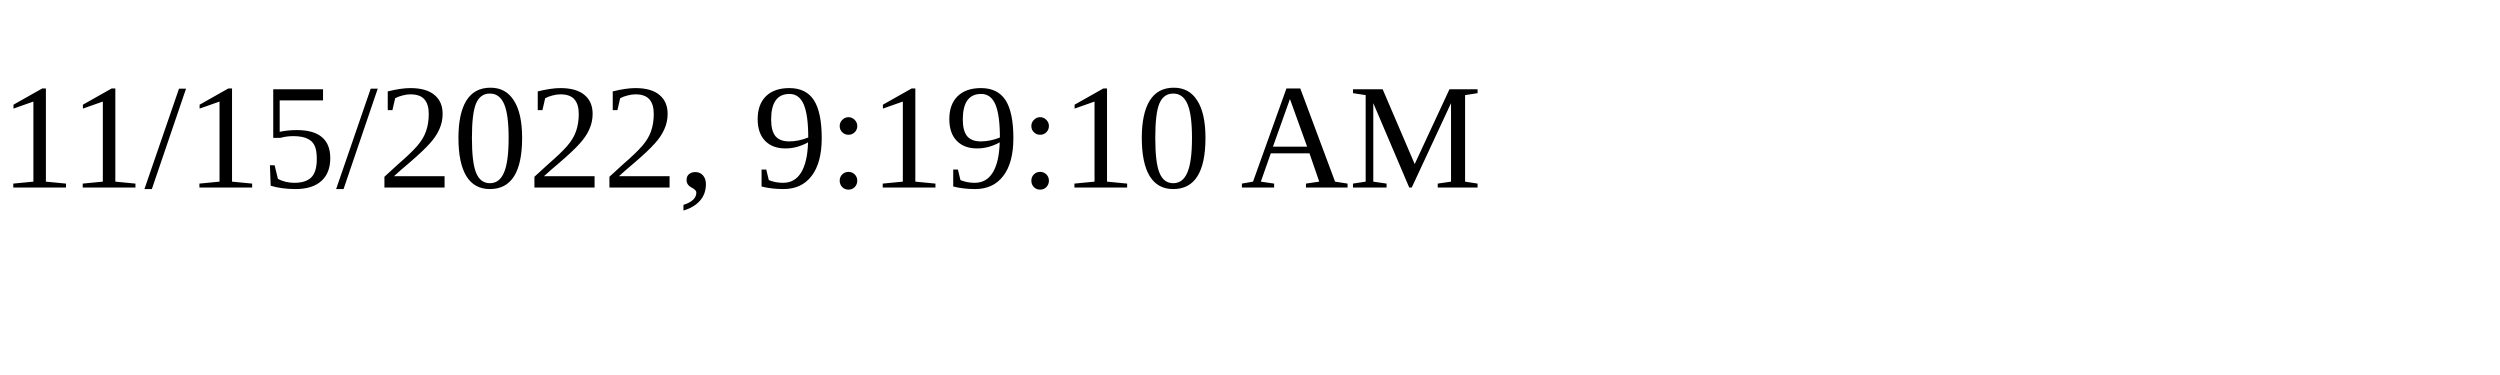
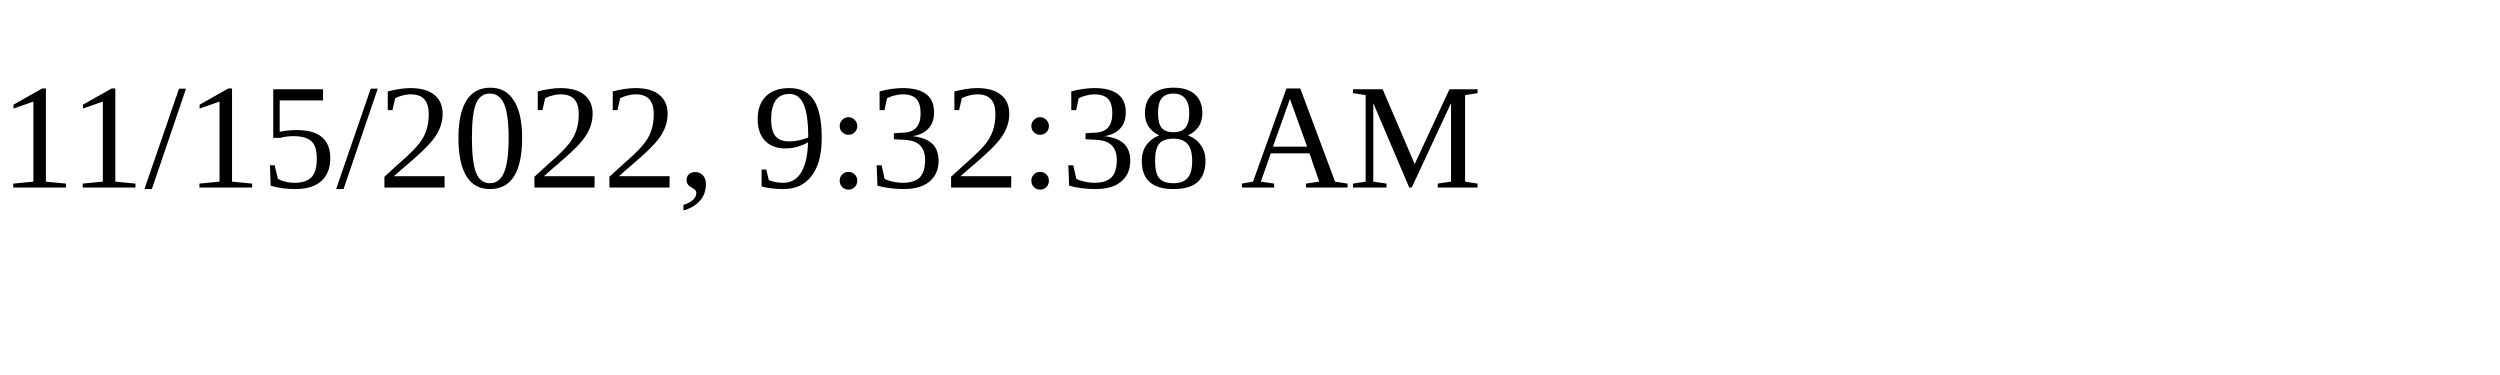
<svg xmlns="http://www.w3.org/2000/svg" height="30" width="200">
-   <text x="0" y="15">11/15/2022, 9:19:10 AM</text>
+   <text x="0" y="15">11/15/2022, 9:32:38 AM</text>
</svg>
